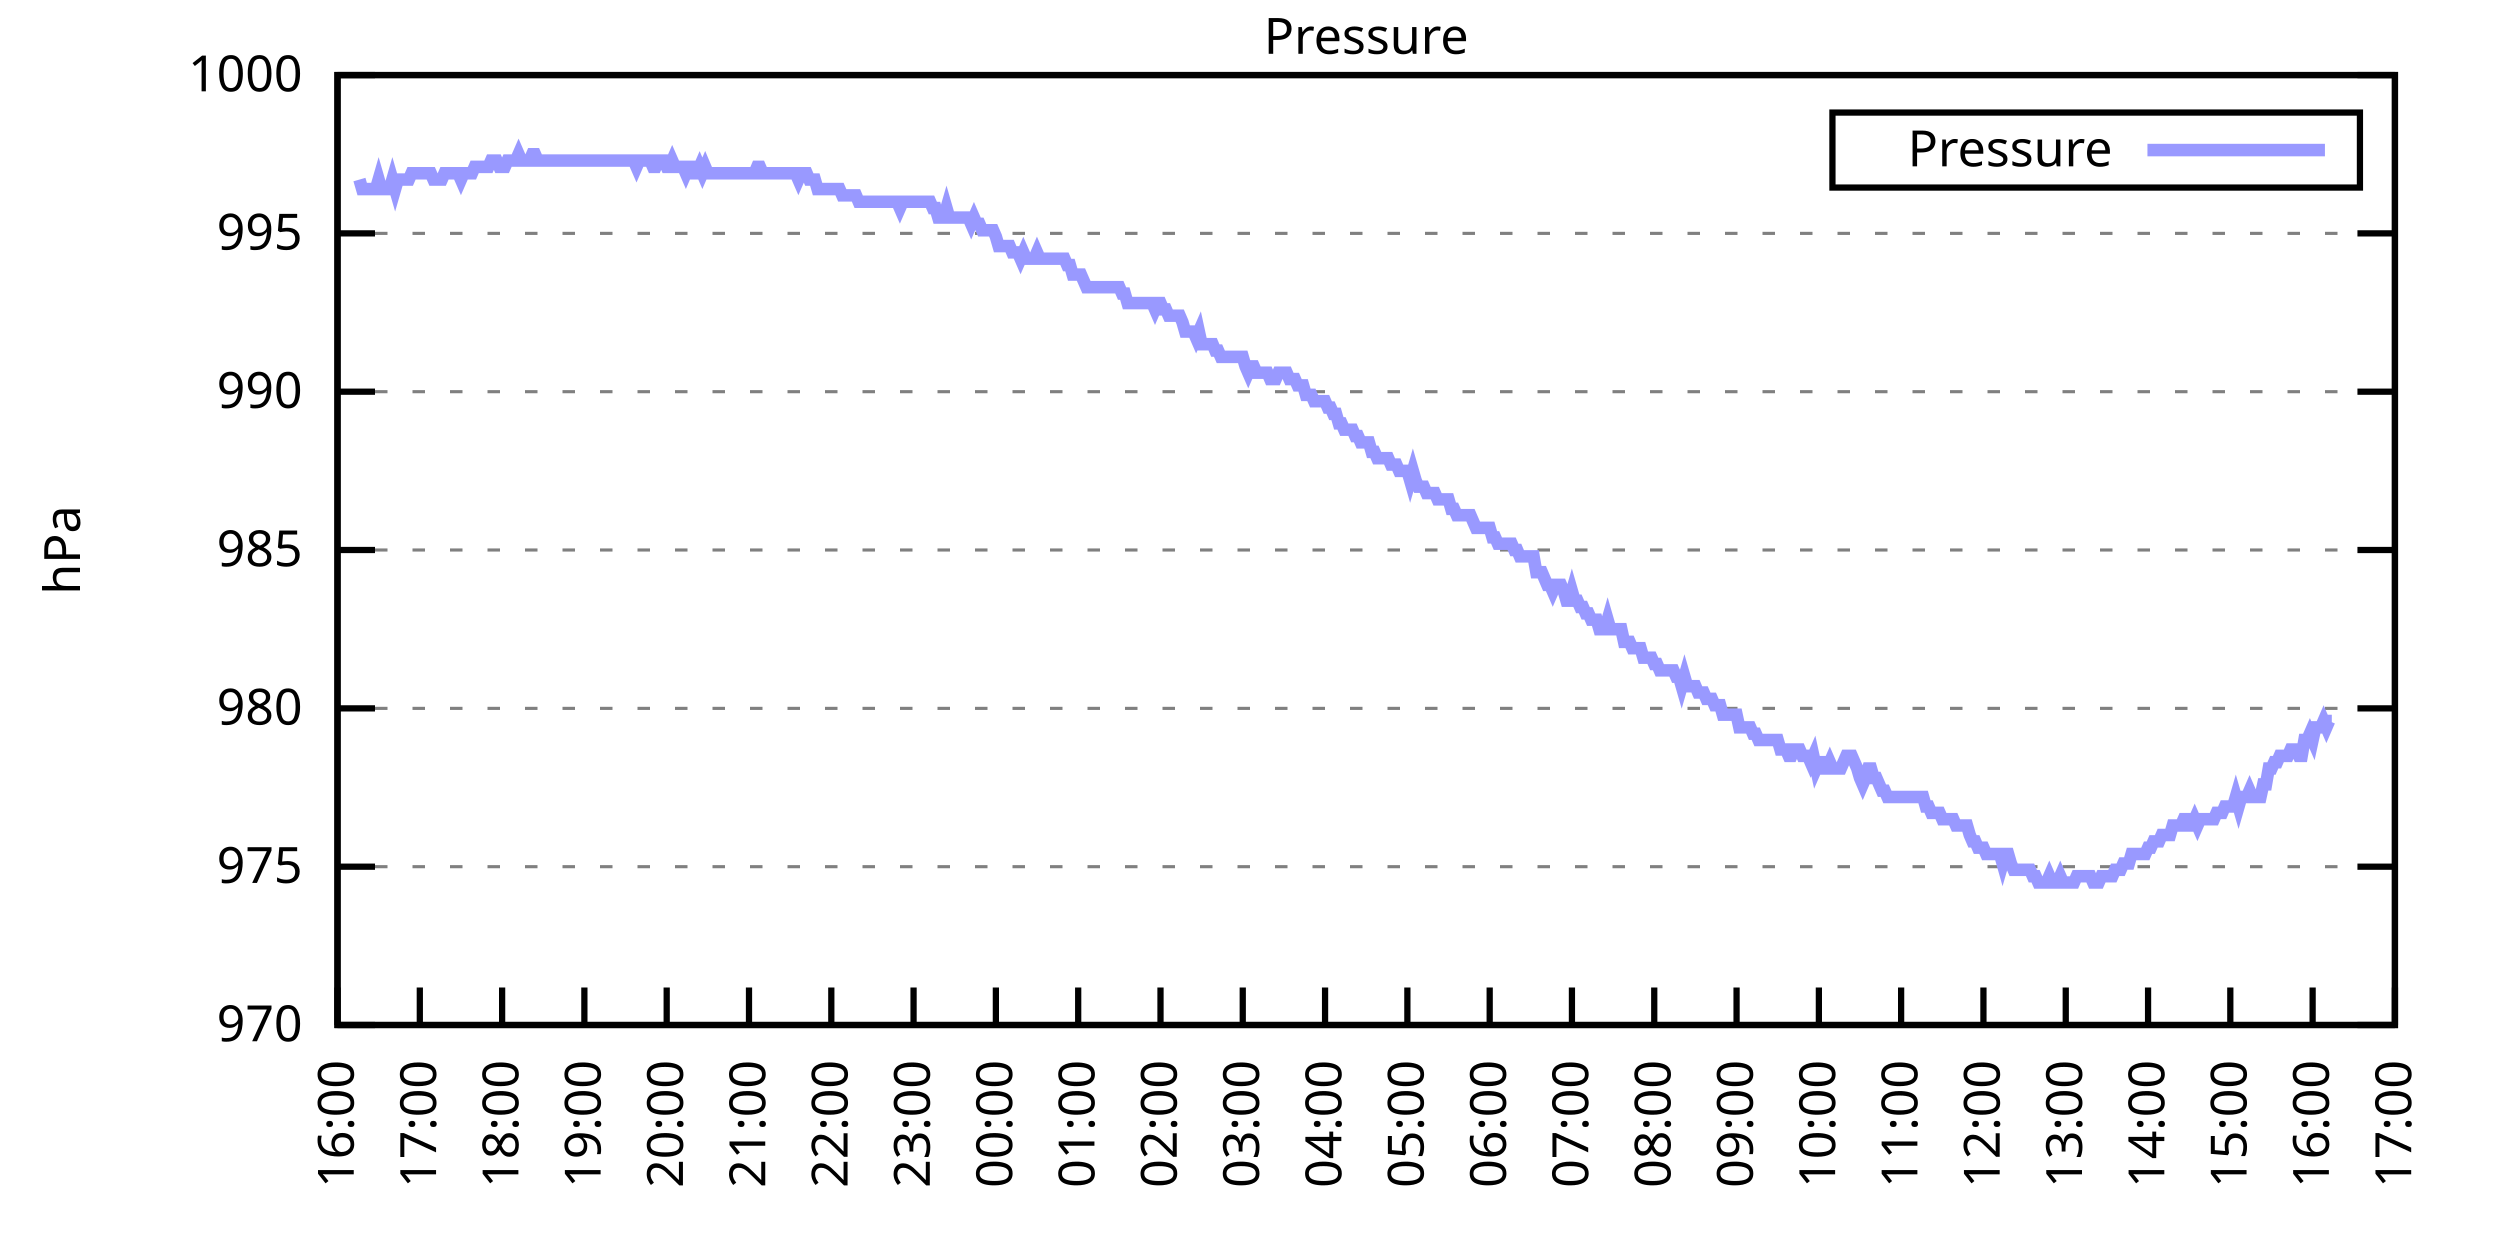
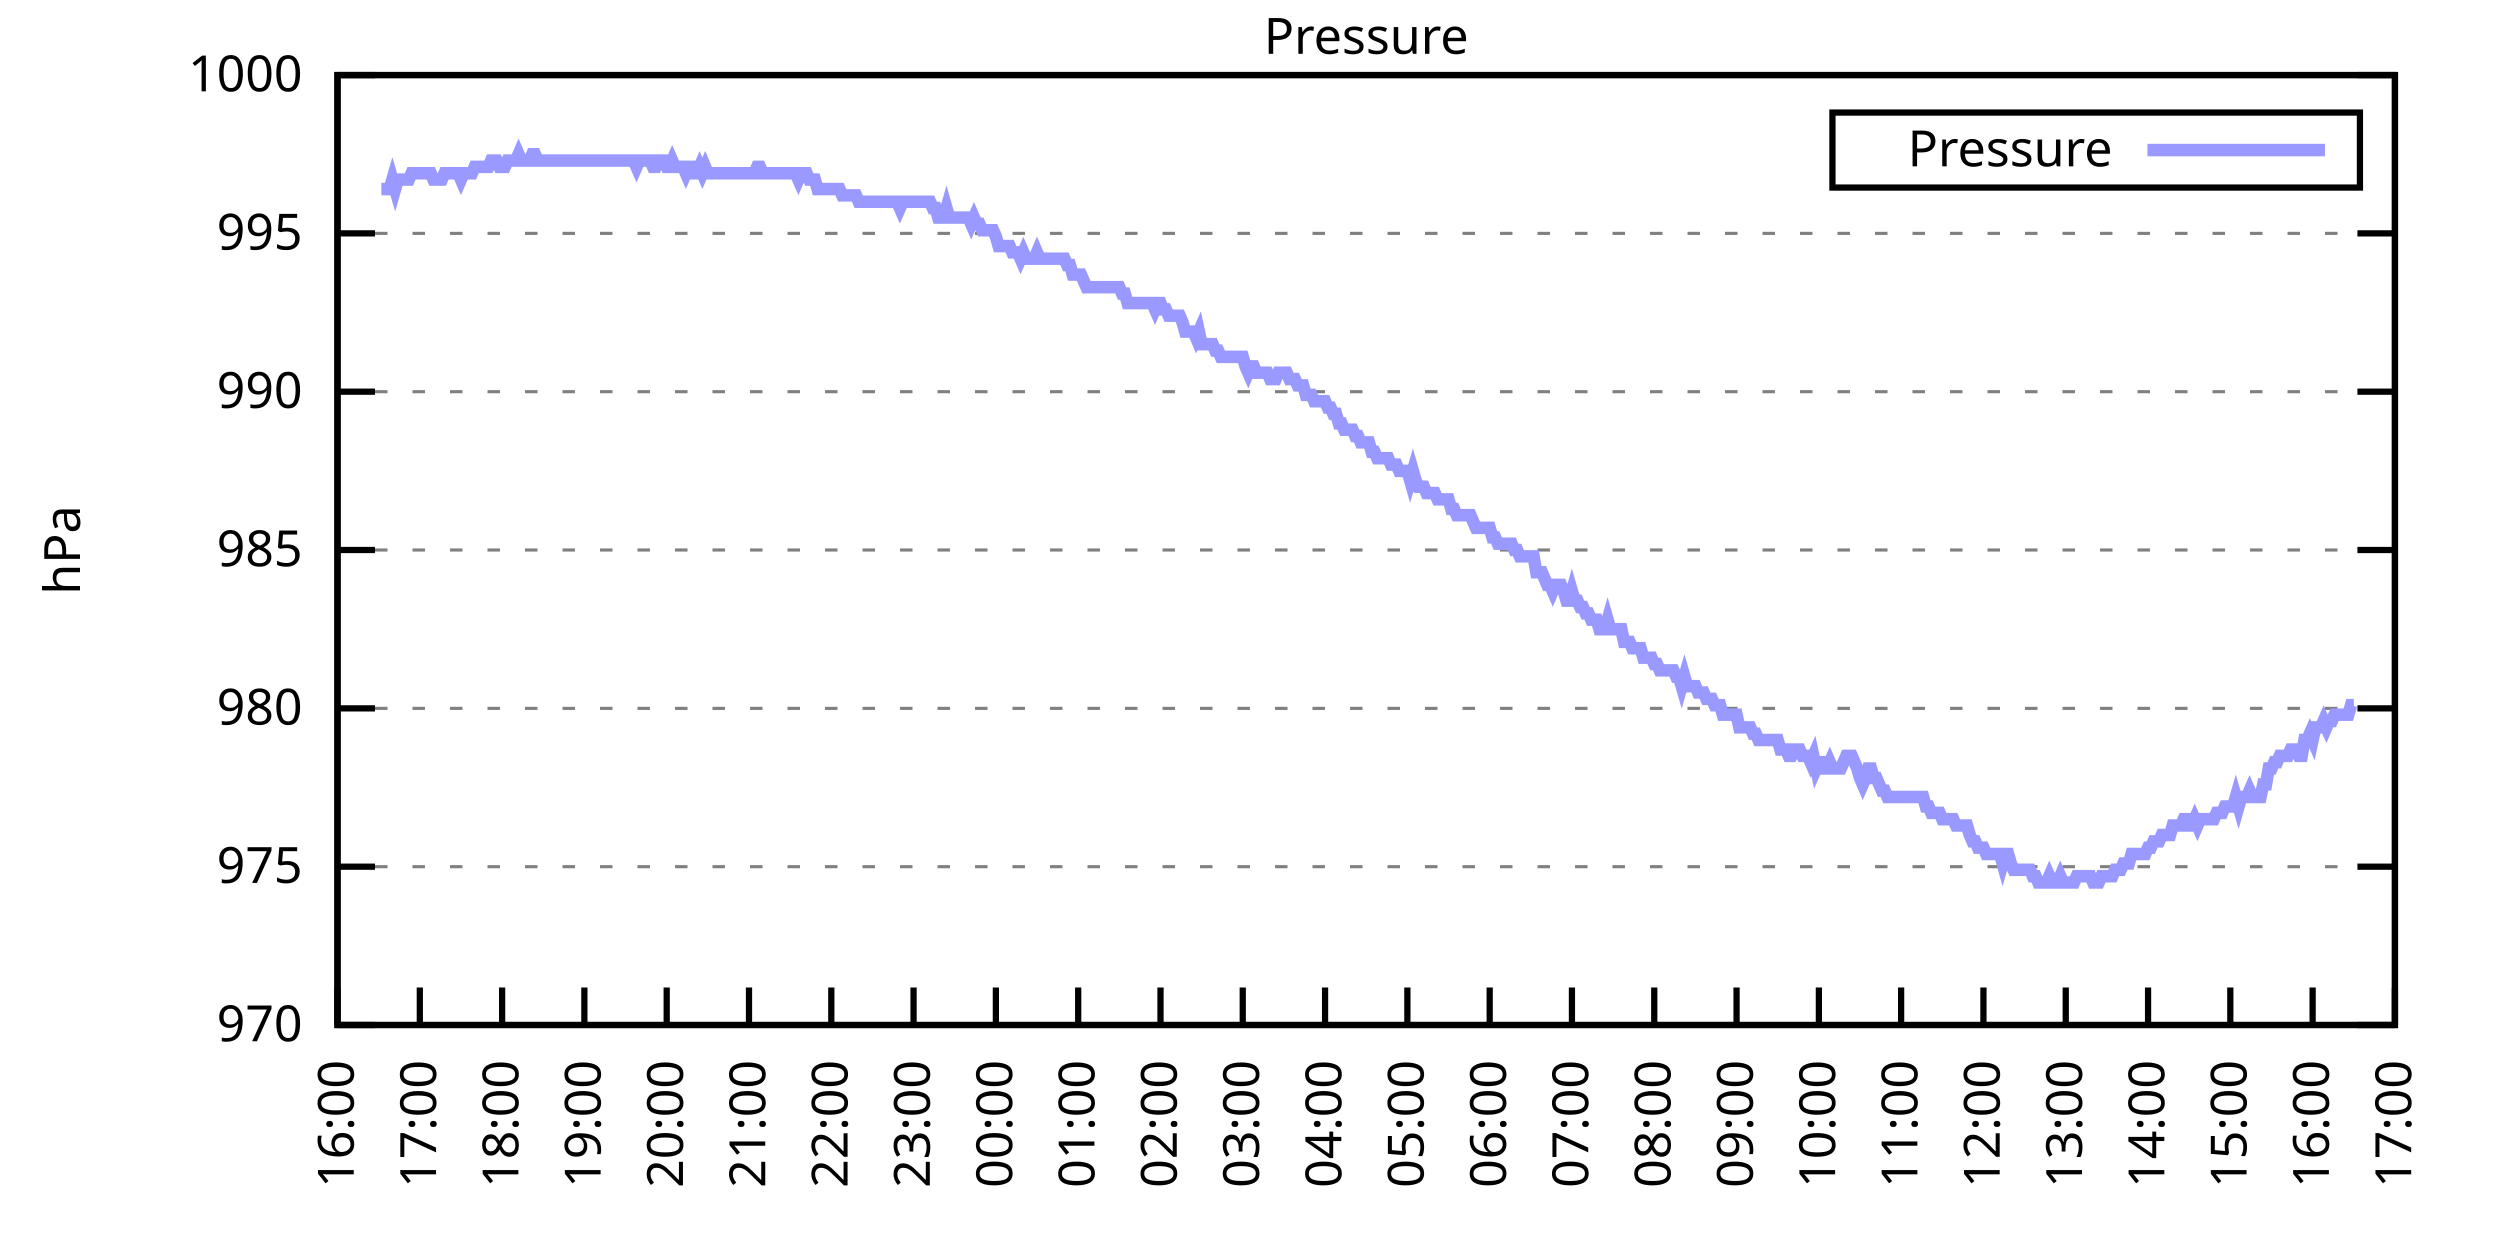
<svg xmlns="http://www.w3.org/2000/svg" xmlns:xlink="http://www.w3.org/1999/xlink" width="400" height="200" viewBox="0 0 400 200">
  <g id="gnuplot_canvas">
    <rect x="0" y="0" width="400" height="200" fill="none" />
    <defs>
      <circle id="gpDot" r="0.5" stroke-width="0.5" stroke="currentColor" />
      <path id="gpPt0" stroke-width="0.333" stroke="currentColor" d="M-1,0 h2 M0,-1 v2" />
      <path id="gpPt1" stroke-width="0.333" stroke="currentColor" d="M-1,-1 L1,1 M1,-1 L-1,1" />
      <path id="gpPt2" stroke-width="0.333" stroke="currentColor" d="M-1,0 L1,0 M0,-1 L0,1 M-1,-1 L1,1 M-1,1 L1,-1" />
      <rect id="gpPt3" stroke-width="0.333" stroke="currentColor" x="-1" y="-1" width="2" height="2" />
      <rect id="gpPt4" stroke-width="0.333" stroke="currentColor" fill="currentColor" x="-1" y="-1" width="2" height="2" />
      <circle id="gpPt5" stroke-width="0.333" stroke="currentColor" cx="0" cy="0" r="1" />
      <use xlink:href="#gpPt5" id="gpPt6" fill="currentColor" stroke="none" />
      <path id="gpPt7" stroke-width="0.333" stroke="currentColor" d="M0,-1.33 L-1.33,0.67 L1.33,0.67 z" />
      <use xlink:href="#gpPt7" id="gpPt8" fill="currentColor" stroke="none" />
      <use xlink:href="#gpPt7" id="gpPt9" stroke="currentColor" transform="rotate(180)" />
      <use xlink:href="#gpPt9" id="gpPt10" fill="currentColor" stroke="none" />
      <use xlink:href="#gpPt3" id="gpPt11" stroke="currentColor" transform="rotate(45)" />
      <use xlink:href="#gpPt11" id="gpPt12" fill="currentColor" stroke="none" />
      <path id="gpPt13" stroke-width="0.333" stroke="currentColor" d="M0,1.330 L1.265,0.411 L0.782,-1.067 L-0.782,-1.076 L-1.265,0.411 z" />
      <use xlink:href="#gpPt13" id="gpPt14" fill="currentColor" stroke="none" />
      <filter id="textbox" filterUnits="objectBoundingBox" x="0" y="0" height="1" width="1">
        <feFlood flood-color="white" flood-opacity="1" result="bgnd" />
        <feComposite in="SourceGraphic" in2="bgnd" operator="atop" />
      </filter>
      <filter id="greybox" filterUnits="objectBoundingBox" x="0" y="0" height="1" width="1">
        <feFlood flood-color="lightgrey" flood-opacity="1" result="grey" />
        <feComposite in="SourceGraphic" in2="grey" operator="atop" />
      </filter>
    </defs>
    <g fill="none" color="white" stroke="currentColor" stroke-width="1.00" stroke-linecap="butt" stroke-linejoin="miter">
</g>
    <g fill="none" color="black" stroke="currentColor" stroke-width="1.00" stroke-linecap="butt" stroke-linejoin="miter">
      <g stroke="none" shape-rendering="crispEdges">
        <polygon fill="rgb(255, 255, 255)" points="54.00,164.00 383.18,164.00 383.18,12.02 54.00,12.02 " />
      </g>
    </g>
    <g fill="none" color="black" stroke="currentColor" stroke-width="1.00" stroke-linecap="butt" stroke-linejoin="miter">
</g>
    <g fill="none" color="black" stroke="black" stroke-width="0.50" stroke-linecap="butt" stroke-linejoin="miter">
</g>
    <g fill="none" color="gray" stroke="currentColor" stroke-width="0.50" stroke-linecap="butt" stroke-linejoin="miter">
      <path stroke="gray" stroke-dasharray="2,4" class="gridline" d="M54.00,164.00 L383.19,164.00  " />
    </g>
    <g fill="none" color="gray" stroke="gray" stroke-width="1.00" stroke-linecap="butt" stroke-linejoin="miter">
</g>
    <g fill="none" color="black" stroke="currentColor" stroke-width="1.00" stroke-linecap="butt" stroke-linejoin="miter">
      <path stroke="black" d="M54.00,164.00 L60.00,164.00 M383.19,164.00 L377.19,164.00  " />
      <g transform="translate(48.40,166.60)" stroke="none" fill="black" font-family="Sans" font-size="8.00" text-anchor="end">
        <text>
          <tspan font-family="Sans"> 970</tspan>
        </text>
      </g>
    </g>
    <g fill="none" color="black" stroke="currentColor" stroke-width="1.00" stroke-linecap="butt" stroke-linejoin="miter">
</g>
    <g fill="none" color="black" stroke="black" stroke-width="0.50" stroke-linecap="butt" stroke-linejoin="miter">
</g>
    <g fill="none" color="gray" stroke="currentColor" stroke-width="0.50" stroke-linecap="butt" stroke-linejoin="miter">
      <path stroke="gray" stroke-dasharray="2,4" class="gridline" d="M54.00,138.67 L383.19,138.67  " />
    </g>
    <g fill="none" color="gray" stroke="gray" stroke-width="1.00" stroke-linecap="butt" stroke-linejoin="miter">
</g>
    <g fill="none" color="black" stroke="currentColor" stroke-width="1.00" stroke-linecap="butt" stroke-linejoin="miter">
      <path stroke="black" d="M54.00,138.67 L60.00,138.67 M383.19,138.67 L377.19,138.67  " />
      <g transform="translate(48.40,141.27)" stroke="none" fill="black" font-family="Sans" font-size="8.00" text-anchor="end">
        <text>
          <tspan font-family="Sans"> 975</tspan>
        </text>
      </g>
    </g>
    <g fill="none" color="black" stroke="currentColor" stroke-width="1.00" stroke-linecap="butt" stroke-linejoin="miter">
</g>
    <g fill="none" color="black" stroke="black" stroke-width="0.50" stroke-linecap="butt" stroke-linejoin="miter">
</g>
    <g fill="none" color="gray" stroke="currentColor" stroke-width="0.50" stroke-linecap="butt" stroke-linejoin="miter">
      <path stroke="gray" stroke-dasharray="2,4" class="gridline" d="M54.00,113.34 L383.19,113.34  " />
    </g>
    <g fill="none" color="gray" stroke="gray" stroke-width="1.00" stroke-linecap="butt" stroke-linejoin="miter">
</g>
    <g fill="none" color="black" stroke="currentColor" stroke-width="1.00" stroke-linecap="butt" stroke-linejoin="miter">
      <path stroke="black" d="M54.00,113.34 L60.00,113.34 M383.19,113.34 L377.19,113.34  " />
      <g transform="translate(48.40,115.94)" stroke="none" fill="black" font-family="Sans" font-size="8.00" text-anchor="end">
        <text>
          <tspan font-family="Sans"> 980</tspan>
        </text>
      </g>
    </g>
    <g fill="none" color="black" stroke="currentColor" stroke-width="1.00" stroke-linecap="butt" stroke-linejoin="miter">
</g>
    <g fill="none" color="black" stroke="black" stroke-width="0.50" stroke-linecap="butt" stroke-linejoin="miter">
</g>
    <g fill="none" color="gray" stroke="currentColor" stroke-width="0.50" stroke-linecap="butt" stroke-linejoin="miter">
      <path stroke="gray" stroke-dasharray="2,4" class="gridline" d="M54.00,88.00 L383.19,88.00  " />
    </g>
    <g fill="none" color="gray" stroke="gray" stroke-width="1.00" stroke-linecap="butt" stroke-linejoin="miter">
</g>
    <g fill="none" color="black" stroke="currentColor" stroke-width="1.00" stroke-linecap="butt" stroke-linejoin="miter">
      <path stroke="black" d="M54.00,88.00 L60.00,88.00 M383.19,88.00 L377.19,88.00  " />
      <g transform="translate(48.40,90.60)" stroke="none" fill="black" font-family="Sans" font-size="8.00" text-anchor="end">
        <text>
          <tspan font-family="Sans"> 985</tspan>
        </text>
      </g>
    </g>
    <g fill="none" color="black" stroke="currentColor" stroke-width="1.00" stroke-linecap="butt" stroke-linejoin="miter">
</g>
    <g fill="none" color="black" stroke="black" stroke-width="0.50" stroke-linecap="butt" stroke-linejoin="miter">
</g>
    <g fill="none" color="gray" stroke="currentColor" stroke-width="0.50" stroke-linecap="butt" stroke-linejoin="miter">
      <path stroke="gray" stroke-dasharray="2,4" class="gridline" d="M54.00,62.67 L383.19,62.67  " />
    </g>
    <g fill="none" color="gray" stroke="gray" stroke-width="1.00" stroke-linecap="butt" stroke-linejoin="miter">
</g>
    <g fill="none" color="black" stroke="currentColor" stroke-width="1.00" stroke-linecap="butt" stroke-linejoin="miter">
      <path stroke="black" d="M54.00,62.67 L60.00,62.67 M383.19,62.67 L377.19,62.67  " />
      <g transform="translate(48.40,65.27)" stroke="none" fill="black" font-family="Sans" font-size="8.00" text-anchor="end">
        <text>
          <tspan font-family="Sans"> 990</tspan>
        </text>
      </g>
    </g>
    <g fill="none" color="black" stroke="currentColor" stroke-width="1.00" stroke-linecap="butt" stroke-linejoin="miter">
</g>
    <g fill="none" color="black" stroke="black" stroke-width="0.50" stroke-linecap="butt" stroke-linejoin="miter">
</g>
    <g fill="none" color="gray" stroke="currentColor" stroke-width="0.50" stroke-linecap="butt" stroke-linejoin="miter">
      <path stroke="gray" stroke-dasharray="2,4" class="gridline" d="M54.00,37.34 L383.19,37.34  " />
    </g>
    <g fill="none" color="gray" stroke="gray" stroke-width="1.00" stroke-linecap="butt" stroke-linejoin="miter">
</g>
    <g fill="none" color="black" stroke="currentColor" stroke-width="1.00" stroke-linecap="butt" stroke-linejoin="miter">
      <path stroke="black" d="M54.00,37.34 L60.00,37.34 M383.19,37.34 L377.19,37.34  " />
      <g transform="translate(48.40,39.94)" stroke="none" fill="black" font-family="Sans" font-size="8.00" text-anchor="end">
        <text>
          <tspan font-family="Sans"> 995</tspan>
        </text>
      </g>
    </g>
    <g fill="none" color="black" stroke="currentColor" stroke-width="1.00" stroke-linecap="butt" stroke-linejoin="miter">
</g>
    <g fill="none" color="black" stroke="black" stroke-width="0.50" stroke-linecap="butt" stroke-linejoin="miter">
</g>
    <g fill="none" color="gray" stroke="currentColor" stroke-width="0.50" stroke-linecap="butt" stroke-linejoin="miter">
      <path stroke="gray" stroke-dasharray="2,4" class="gridline" d="M54.00,12.01 L383.19,12.01  " />
    </g>
    <g fill="none" color="gray" stroke="gray" stroke-width="1.00" stroke-linecap="butt" stroke-linejoin="miter">
</g>
    <g fill="none" color="black" stroke="currentColor" stroke-width="1.00" stroke-linecap="butt" stroke-linejoin="miter">
      <path stroke="black" d="M54.00,12.01 L60.00,12.01 M383.19,12.01 L377.19,12.01  " />
      <g transform="translate(48.40,14.61)" stroke="none" fill="black" font-family="Sans" font-size="8.00" text-anchor="end">
        <text>
          <tspan font-family="Sans"> 1000</tspan>
        </text>
      </g>
    </g>
    <g fill="none" color="black" stroke="currentColor" stroke-width="1.00" stroke-linecap="butt" stroke-linejoin="miter">
      <path stroke="black" d="M54.00,164.00 L54.00,158.00  " />
      <g transform="translate(56.60,169.60) rotate(270.00)" stroke="none" fill="black" font-family="Sans" font-size="8.00" text-anchor="end">
        <text>
          <tspan font-family="Sans">16:00</tspan>
        </text>
      </g>
    </g>
    <g fill="none" color="black" stroke="currentColor" stroke-width="1.00" stroke-linecap="butt" stroke-linejoin="miter">
      <path stroke="black" d="M67.17,164.00 L67.17,158.00  " />
      <g transform="translate(69.77,169.60) rotate(270.00)" stroke="none" fill="black" font-family="Sans" font-size="8.00" text-anchor="end">
        <text>
          <tspan font-family="Sans">17:00</tspan>
        </text>
      </g>
    </g>
    <g fill="none" color="black" stroke="currentColor" stroke-width="1.00" stroke-linecap="butt" stroke-linejoin="miter">
      <path stroke="black" d="M80.34,164.00 L80.34,158.00  " />
      <g transform="translate(82.94,169.60) rotate(270.00)" stroke="none" fill="black" font-family="Sans" font-size="8.00" text-anchor="end">
        <text>
          <tspan font-family="Sans">18:00</tspan>
        </text>
      </g>
    </g>
    <g fill="none" color="black" stroke="currentColor" stroke-width="1.00" stroke-linecap="butt" stroke-linejoin="miter">
      <path stroke="black" d="M93.50,164.00 L93.50,158.00  " />
      <g transform="translate(96.10,169.60) rotate(270.00)" stroke="none" fill="black" font-family="Sans" font-size="8.00" text-anchor="end">
        <text>
          <tspan font-family="Sans">19:00</tspan>
        </text>
      </g>
    </g>
    <g fill="none" color="black" stroke="currentColor" stroke-width="1.00" stroke-linecap="butt" stroke-linejoin="miter">
      <path stroke="black" d="M106.67,164.00 L106.67,158.00  " />
      <g transform="translate(109.27,169.60) rotate(270.00)" stroke="none" fill="black" font-family="Sans" font-size="8.00" text-anchor="end">
        <text>
          <tspan font-family="Sans">20:00</tspan>
        </text>
      </g>
    </g>
    <g fill="none" color="black" stroke="currentColor" stroke-width="1.00" stroke-linecap="butt" stroke-linejoin="miter">
      <path stroke="black" d="M119.84,164.00 L119.84,158.00  " />
      <g transform="translate(122.44,169.60) rotate(270.00)" stroke="none" fill="black" font-family="Sans" font-size="8.00" text-anchor="end">
        <text>
          <tspan font-family="Sans">21:00</tspan>
        </text>
      </g>
    </g>
    <g fill="none" color="black" stroke="currentColor" stroke-width="1.00" stroke-linecap="butt" stroke-linejoin="miter">
      <path stroke="black" d="M133.01,164.00 L133.01,158.00  " />
      <g transform="translate(135.61,169.60) rotate(270.00)" stroke="none" fill="black" font-family="Sans" font-size="8.00" text-anchor="end">
        <text>
          <tspan font-family="Sans">22:00</tspan>
        </text>
      </g>
    </g>
    <g fill="none" color="black" stroke="currentColor" stroke-width="1.00" stroke-linecap="butt" stroke-linejoin="miter">
      <path stroke="black" d="M146.17,164.00 L146.17,158.00  " />
      <g transform="translate(148.77,169.60) rotate(270.00)" stroke="none" fill="black" font-family="Sans" font-size="8.00" text-anchor="end">
        <text>
          <tspan font-family="Sans">23:00</tspan>
        </text>
      </g>
    </g>
    <g fill="none" color="black" stroke="currentColor" stroke-width="1.00" stroke-linecap="butt" stroke-linejoin="miter">
      <path stroke="black" d="M159.34,164.00 L159.34,158.00  " />
      <g transform="translate(161.94,169.60) rotate(270.00)" stroke="none" fill="black" font-family="Sans" font-size="8.00" text-anchor="end">
        <text>
          <tspan font-family="Sans">00:00</tspan>
        </text>
      </g>
    </g>
    <g fill="none" color="black" stroke="currentColor" stroke-width="1.00" stroke-linecap="butt" stroke-linejoin="miter">
      <path stroke="black" d="M172.51,164.00 L172.51,158.00  " />
      <g transform="translate(175.11,169.60) rotate(270.00)" stroke="none" fill="black" font-family="Sans" font-size="8.00" text-anchor="end">
        <text>
          <tspan font-family="Sans">01:00</tspan>
        </text>
      </g>
    </g>
    <g fill="none" color="black" stroke="currentColor" stroke-width="1.00" stroke-linecap="butt" stroke-linejoin="miter">
      <path stroke="black" d="M185.68,164.00 L185.68,158.00  " />
      <g transform="translate(188.28,169.60) rotate(270.00)" stroke="none" fill="black" font-family="Sans" font-size="8.00" text-anchor="end">
        <text>
          <tspan font-family="Sans">02:00</tspan>
        </text>
      </g>
    </g>
    <g fill="none" color="black" stroke="currentColor" stroke-width="1.00" stroke-linecap="butt" stroke-linejoin="miter">
      <path stroke="black" d="M198.84,164.00 L198.84,158.00  " />
      <g transform="translate(201.44,169.60) rotate(270.00)" stroke="none" fill="black" font-family="Sans" font-size="8.00" text-anchor="end">
        <text>
          <tspan font-family="Sans">03:00</tspan>
        </text>
      </g>
    </g>
    <g fill="none" color="black" stroke="currentColor" stroke-width="1.00" stroke-linecap="butt" stroke-linejoin="miter">
      <path stroke="black" d="M212.01,164.00 L212.01,158.00  " />
      <g transform="translate(214.61,169.60) rotate(270.00)" stroke="none" fill="black" font-family="Sans" font-size="8.00" text-anchor="end">
        <text>
          <tspan font-family="Sans">04:00</tspan>
        </text>
      </g>
    </g>
    <g fill="none" color="black" stroke="currentColor" stroke-width="1.00" stroke-linecap="butt" stroke-linejoin="miter">
      <path stroke="black" d="M225.18,164.00 L225.18,158.00  " />
      <g transform="translate(227.78,169.60) rotate(270.00)" stroke="none" fill="black" font-family="Sans" font-size="8.00" text-anchor="end">
        <text>
          <tspan font-family="Sans">05:00</tspan>
        </text>
      </g>
    </g>
    <g fill="none" color="black" stroke="currentColor" stroke-width="1.00" stroke-linecap="butt" stroke-linejoin="miter">
      <path stroke="black" d="M238.35,164.00 L238.35,158.00  " />
      <g transform="translate(240.95,169.60) rotate(270.00)" stroke="none" fill="black" font-family="Sans" font-size="8.00" text-anchor="end">
        <text>
          <tspan font-family="Sans">06:00</tspan>
        </text>
      </g>
    </g>
    <g fill="none" color="black" stroke="currentColor" stroke-width="1.00" stroke-linecap="butt" stroke-linejoin="miter">
      <path stroke="black" d="M251.51,164.00 L251.51,158.00  " />
      <g transform="translate(254.11,169.60) rotate(270.00)" stroke="none" fill="black" font-family="Sans" font-size="8.00" text-anchor="end">
        <text>
          <tspan font-family="Sans">07:00</tspan>
        </text>
      </g>
    </g>
    <g fill="none" color="black" stroke="currentColor" stroke-width="1.00" stroke-linecap="butt" stroke-linejoin="miter">
      <path stroke="black" d="M264.68,164.00 L264.68,158.00  " />
      <g transform="translate(267.28,169.60) rotate(270.00)" stroke="none" fill="black" font-family="Sans" font-size="8.00" text-anchor="end">
        <text>
          <tspan font-family="Sans">08:00</tspan>
        </text>
      </g>
    </g>
    <g fill="none" color="black" stroke="currentColor" stroke-width="1.00" stroke-linecap="butt" stroke-linejoin="miter">
      <path stroke="black" d="M277.85,164.00 L277.85,158.00  " />
      <g transform="translate(280.45,169.60) rotate(270.00)" stroke="none" fill="black" font-family="Sans" font-size="8.00" text-anchor="end">
        <text>
          <tspan font-family="Sans">09:00</tspan>
        </text>
      </g>
    </g>
    <g fill="none" color="black" stroke="currentColor" stroke-width="1.00" stroke-linecap="butt" stroke-linejoin="miter">
      <path stroke="black" d="M291.02,164.00 L291.02,158.00  " />
      <g transform="translate(293.62,169.60) rotate(270.00)" stroke="none" fill="black" font-family="Sans" font-size="8.00" text-anchor="end">
        <text>
          <tspan font-family="Sans">10:00</tspan>
        </text>
      </g>
    </g>
    <g fill="none" color="black" stroke="currentColor" stroke-width="1.00" stroke-linecap="butt" stroke-linejoin="miter">
      <path stroke="black" d="M304.18,164.00 L304.18,158.00  " />
      <g transform="translate(306.78,169.60) rotate(270.00)" stroke="none" fill="black" font-family="Sans" font-size="8.00" text-anchor="end">
        <text>
          <tspan font-family="Sans">11:00</tspan>
        </text>
      </g>
    </g>
    <g fill="none" color="black" stroke="currentColor" stroke-width="1.00" stroke-linecap="butt" stroke-linejoin="miter">
      <path stroke="black" d="M317.35,164.00 L317.35,158.00  " />
      <g transform="translate(319.95,169.60) rotate(270.00)" stroke="none" fill="black" font-family="Sans" font-size="8.00" text-anchor="end">
        <text>
          <tspan font-family="Sans">12:00</tspan>
        </text>
      </g>
    </g>
    <g fill="none" color="black" stroke="currentColor" stroke-width="1.00" stroke-linecap="butt" stroke-linejoin="miter">
      <path stroke="black" d="M330.52,164.00 L330.52,158.00  " />
      <g transform="translate(333.12,169.60) rotate(270.00)" stroke="none" fill="black" font-family="Sans" font-size="8.00" text-anchor="end">
        <text>
          <tspan font-family="Sans">13:00</tspan>
        </text>
      </g>
    </g>
    <g fill="none" color="black" stroke="currentColor" stroke-width="1.00" stroke-linecap="butt" stroke-linejoin="miter">
      <path stroke="black" d="M343.69,164.00 L343.69,158.00  " />
      <g transform="translate(346.29,169.60) rotate(270.00)" stroke="none" fill="black" font-family="Sans" font-size="8.00" text-anchor="end">
        <text>
          <tspan font-family="Sans">14:00</tspan>
        </text>
      </g>
    </g>
    <g fill="none" color="black" stroke="currentColor" stroke-width="1.00" stroke-linecap="butt" stroke-linejoin="miter">
      <path stroke="black" d="M356.85,164.00 L356.85,158.00  " />
      <g transform="translate(359.45,169.60) rotate(270.00)" stroke="none" fill="black" font-family="Sans" font-size="8.00" text-anchor="end">
        <text>
          <tspan font-family="Sans">15:00</tspan>
        </text>
      </g>
    </g>
    <g fill="none" color="black" stroke="currentColor" stroke-width="1.00" stroke-linecap="butt" stroke-linejoin="miter">
      <path stroke="black" d="M370.02,164.00 L370.02,158.00  " />
      <g transform="translate(372.62,169.60) rotate(270.00)" stroke="none" fill="black" font-family="Sans" font-size="8.00" text-anchor="end">
        <text>
          <tspan font-family="Sans">16:00</tspan>
        </text>
      </g>
    </g>
    <g fill="none" color="black" stroke="currentColor" stroke-width="1.00" stroke-linecap="butt" stroke-linejoin="miter">
      <path stroke="black" d="M383.19,164.00 L383.19,158.00  " />
      <g transform="translate(385.79,169.60) rotate(270.00)" stroke="none" fill="black" font-family="Sans" font-size="8.00" text-anchor="end">
        <text>
          <tspan font-family="Sans">17:00</tspan>
        </text>
      </g>
    </g>
    <g fill="none" color="black" stroke="currentColor" stroke-width="1.00" stroke-linecap="butt" stroke-linejoin="miter">
</g>
    <g fill="none" color="black" stroke="currentColor" stroke-width="1.00" stroke-linecap="butt" stroke-linejoin="miter">
      <path stroke="black" d="M54.00,12.01 L54.00,164.00 L383.19,164.00 L383.19,12.01 L54.00,12.01 Z  " />
    </g>
    <g fill="none" color="black" stroke="currentColor" stroke-width="1.00" stroke-linecap="butt" stroke-linejoin="miter">
</g>
    <g fill="none" color="black" stroke="currentColor" stroke-width="1.00" stroke-linecap="butt" stroke-linejoin="miter">
      <path stroke="black" d="M293.19,30.01 L293.19,18.01 L377.59,18.01 L377.59,30.01 L293.19,30.01 Z  " />
    </g>
    <g id="Pressure_plot_1">
      <g fill="none" color="white" stroke="black" stroke-width="2.00" stroke-linecap="butt" stroke-linejoin="miter">
</g>
      <g fill="none" color="black" stroke="currentColor" stroke-width="2.00" stroke-linecap="butt" stroke-linejoin="miter">
        <g transform="translate(337.99,26.61)" stroke="none" fill="black" font-family="Sans" font-size="8.00" text-anchor="end">
          <text>
            <tspan font-family="Sans">Pressure</tspan>
          </text>
        </g>
      </g>
      <g fill="none" color="black" stroke="currentColor" stroke-width="2.00" stroke-linecap="butt" stroke-linejoin="miter">
-         <path stroke="rgb(153, 153, 255)" d="M343.59,24.01 L371.99,24.01 M57.51,28.73 L57.95,30.25 L58.39,30.25 L58.83,30.25 L59.27,30.25 L59.71,30.25   L60.14,30.25 L60.58,28.73 L61.02,30.25 L61.46,30.25 L61.90,30.25 L62.34,30.25 L62.78,28.73 L63.22,30.25   L63.66,28.73 L64.10,28.73 L64.53,28.73 L64.97,28.73 L65.41,28.73 L65.85,27.72 L66.29,27.72 L66.73,27.72   L67.17,27.72 L67.61,27.72 L68.05,27.72 L68.48,27.72 L68.92,27.72 L69.36,28.73 L69.80,28.73 L70.24,28.73   L70.68,28.73 L71.12,27.72 L71.56,27.72 L72.00,27.72 L72.43,27.72 L72.87,27.72 L73.31,27.72 L73.75,28.73   L74.19,27.72 L74.63,27.72 L75.07,27.72 L75.51,27.72 L75.95,26.70 L76.38,26.70 L76.82,26.70 L77.26,26.70   L77.70,26.70 L78.14,26.70 L78.58,25.69 L79.02,25.69 L79.46,25.69 L79.90,26.70 L80.34,26.70 L80.77,26.70   L81.21,25.69 L81.65,25.69 L82.09,25.69 L82.53,25.69 L82.97,24.68 L83.41,25.69 L83.85,25.69 L84.29,25.69   L84.72,25.69 L85.16,24.68 L85.60,24.68 L86.04,25.69 L86.48,25.69 L86.92,25.69 L87.36,25.69 L87.80,25.69   L88.24,25.69 L88.67,25.69 L89.11,25.69 L89.55,25.69 L89.99,25.69 L90.43,25.69 L90.87,25.69 L91.31,25.69   L91.75,25.69 L92.19,25.69 L92.62,25.69 L93.06,25.69 L93.50,25.69 L93.94,25.69 L94.38,25.69 L94.82,25.69   L95.26,25.69 L95.70,25.69 L96.14,25.69 L96.58,25.69 L97.01,25.69 L97.45,25.69 L97.89,25.69 L98.33,25.69   L98.77,25.69 L99.21,25.69 L99.65,25.69 L100.09,25.69 L100.53,25.69 L100.96,25.69 L101.40,25.69 L101.84,26.70   L102.28,25.69 L102.72,25.69 L103.16,25.69 L103.60,25.69 L104.04,25.69 L104.48,26.70 L104.91,26.70 L105.35,25.69   L105.79,25.69 L106.23,25.69 L106.67,26.70 L107.11,26.70 L107.55,25.69 L107.99,26.70 L108.43,26.70 L108.87,26.70   L109.30,26.70 L109.74,27.72 L110.18,26.70 L110.62,26.70 L111.06,27.72 L111.50,27.72 L111.94,26.70 L112.38,27.72   L112.82,26.70 L113.25,27.72 L113.69,27.72 L114.13,27.72 L114.57,27.72 L115.01,27.72 L115.45,27.72 L115.89,27.72   L116.33,27.72 L116.77,27.72 L117.20,27.72 L117.64,27.72 L118.08,27.72 L118.52,27.72 L118.96,27.72 L119.40,27.72   L119.84,27.72 L120.28,27.72 L120.72,27.72 L121.15,26.70 L121.59,26.70 L122.03,27.72 L122.47,27.72 L122.91,27.72   L123.35,27.72 L123.79,27.72 L124.23,27.72 L124.67,27.72 L125.11,27.72 L125.54,27.72 L125.98,27.72 L126.42,27.72   L126.86,27.72 L127.30,27.72 L127.74,28.73 L128.18,27.72 L128.62,27.72 L129.06,27.72 L129.49,28.73 L129.93,28.73   L130.37,28.73 L130.81,30.25 L131.25,30.25 L131.69,30.25 L132.13,30.25 L132.57,30.25 L133.01,30.25 L133.44,30.25   L133.88,30.25 L134.32,30.25 L134.76,31.26 L135.20,31.26 L135.64,31.26 L136.08,31.26 L136.52,31.26 L136.96,31.26   L137.39,32.28 L137.83,32.28 L138.27,32.28 L138.71,32.28 L139.15,32.28 L139.59,32.28 L140.03,32.28 L140.47,32.28   L140.91,32.28 L141.35,32.28 L141.78,32.28 L142.22,32.28 L142.66,32.28 L143.10,32.28 L143.54,32.28 L143.98,33.29   L144.42,32.28 L144.86,32.28 L145.30,32.28 L145.73,32.28 L146.17,32.28 L146.61,32.28 L147.05,32.28 L147.49,32.28   L147.93,32.28 L148.37,32.28 L148.81,32.28 L149.25,33.29 L149.68,33.29 L150.12,34.81 L150.56,34.81 L151.00,34.81   L151.44,33.29 L151.88,34.81 L152.32,34.81 L152.76,34.81 L153.20,34.81 L153.63,34.81 L154.07,34.81 L154.51,34.81   L154.95,34.81 L155.39,35.82 L155.83,34.81 L156.27,35.82 L156.71,35.82 L157.15,36.84 L157.59,36.84 L158.02,36.84   L158.46,36.84 L158.90,36.84 L159.34,37.85 L159.78,39.37 L160.22,39.37 L160.66,39.37 L161.10,39.37 L161.54,39.37   L161.97,40.38 L162.41,40.38 L162.85,40.38 L163.29,41.39 L163.73,40.38 L164.17,41.39 L164.61,41.39 L165.05,41.39   L165.49,41.39 L165.92,40.38 L166.36,41.39 L166.80,41.39 L167.24,41.39 L167.68,41.39 L168.12,41.39 L168.56,41.39   L169.00,41.39 L169.44,41.39 L169.87,41.39 L170.31,41.39 L170.75,42.41 L171.19,42.41 L171.63,43.93 L172.07,43.93   L172.51,43.93 L172.95,43.93 L173.39,44.94 L173.83,45.95 L174.26,45.95 L174.70,45.95 L175.14,45.95 L175.58,45.95   L176.02,45.95 L176.46,45.95 L176.90,45.95 L177.34,45.95 L177.78,45.95 L178.21,45.95 L178.65,45.95 L179.09,45.95   L179.53,46.97 L179.97,46.97 L180.41,48.49 L180.85,48.49 L181.29,48.49 L181.73,48.49 L182.16,48.49 L182.60,48.49   L183.04,48.49 L183.48,48.49 L183.92,48.49 L184.36,48.49 L184.80,49.50 L185.24,48.49 L185.68,48.49 L186.11,49.50   L186.55,49.50 L186.99,50.51 L187.43,50.51 L187.87,50.51 L188.31,50.51 L188.75,50.51 L189.19,51.53 L189.63,53.05   L190.07,53.05 L190.50,53.05 L190.94,53.05 L191.38,54.06 L191.82,53.05 L192.26,55.07 L192.70,55.07 L193.14,55.07   L193.58,55.07 L194.02,55.07 L194.45,56.09 L194.89,56.09 L195.33,57.10 L195.77,57.10 L196.21,57.10 L196.65,57.10   L197.09,57.10 L197.53,57.10 L197.97,57.10 L198.40,57.10 L198.84,57.10 L199.28,58.62 L199.72,59.63 L200.16,58.62   L200.60,58.62 L201.04,59.63 L201.48,59.63 L201.92,59.63 L202.35,59.63 L202.79,59.63 L203.23,60.65 L203.67,60.65   L204.11,60.65 L204.55,59.63 L204.99,59.63 L205.43,59.63 L205.87,59.63 L206.31,60.65 L206.74,60.65 L207.18,60.65   L207.62,61.66 L208.06,61.66 L208.50,61.66 L208.94,63.18 L209.38,63.18 L209.82,63.18 L210.26,64.19 L210.69,64.19   L211.13,64.19 L211.57,64.19 L212.01,64.19 L212.45,65.21 L212.89,65.21 L213.33,66.22 L213.77,66.22 L214.21,67.74   L214.64,67.74 L215.08,68.75 L215.52,68.75 L215.96,68.75 L216.40,68.75 L216.84,69.77 L217.28,69.77 L217.72,70.78   L218.16,70.78 L218.60,70.78 L219.03,70.78 L219.47,72.30 L219.91,72.30 L220.35,73.31 L220.79,73.31 L221.23,73.31   L221.67,73.31 L222.11,73.31 L222.55,74.33 L222.98,74.33 L223.42,74.33 L223.86,75.34 L224.30,75.34 L224.74,75.34   L225.18,75.34 L225.62,76.86 L226.06,75.34 L226.50,76.86 L226.93,77.87 L227.37,77.87 L227.81,77.87 L228.25,78.89   L228.69,78.89 L229.13,78.89 L229.57,78.89 L230.01,79.90 L230.45,79.90 L230.88,79.90 L231.32,79.90 L231.76,79.90   L232.20,81.42 L232.64,81.42 L233.08,82.43 L233.52,82.43 L233.96,82.43 L234.40,82.43 L234.84,82.43 L235.27,82.43   L235.71,83.45 L236.15,84.46 L236.59,84.46 L237.03,84.46 L237.47,84.46 L237.91,84.46 L238.35,84.46 L238.79,85.98   L239.22,85.98 L239.66,86.99 L240.10,86.99 L240.54,86.99 L240.98,86.99 L241.42,86.99 L241.86,86.99 L242.30,88.00   L242.74,88.00 L243.17,89.02 L243.61,89.02 L244.05,89.02 L244.49,89.02 L244.93,89.02 L245.37,89.02 L245.81,91.55   L246.25,91.55 L246.69,91.55 L247.12,92.56 L247.56,93.58 L248.00,93.58 L248.44,94.59 L248.88,93.58 L249.32,93.58   L249.76,93.58 L250.20,94.59 L250.64,96.11 L251.08,96.11 L251.51,94.59 L251.95,96.11 L252.39,96.11 L252.83,97.12   L253.27,97.12 L253.71,98.14 L254.15,98.14 L254.59,99.15 L255.03,99.15 L255.46,99.15 L255.90,100.67 L256.34,100.67   L256.78,100.67 L257.22,99.15 L257.66,100.67 L258.10,100.67 L258.54,100.67 L258.98,100.67 L259.41,100.67 L259.85,102.70   L260.29,102.70 L260.73,102.70 L261.17,103.71 L261.61,103.71 L262.05,103.71 L262.49,103.71 L262.93,105.23 L263.36,105.23   L263.80,105.23 L264.24,105.23 L264.68,106.24 L265.12,106.24 L265.56,107.26 L266.00,107.26 L266.44,107.26 L266.88,107.26   L267.32,107.26 L267.75,107.26 L268.19,108.27 L268.63,108.27 L269.07,109.79 L269.51,108.27 L269.95,109.79 L270.39,109.79   L270.83,109.79 L271.27,109.79 L271.70,110.80 L272.14,110.80 L272.58,110.80 L273.02,111.82 L273.46,111.82 L273.90,111.82   L274.34,112.83 L274.78,112.83 L275.22,112.83 L275.65,114.35 L276.09,114.35 L276.53,114.35 L276.97,114.35 L277.41,114.35   L277.85,114.35 L278.29,116.38 L278.73,116.38 L279.17,116.38 L279.60,116.38 L280.04,116.38 L280.48,117.39 L280.92,117.39   L281.36,118.40 L281.80,118.40 L282.24,118.40 L282.68,118.40 L283.12,118.40 L283.56,118.40 L283.99,118.40 L284.43,118.40   L284.87,119.92 L285.31,119.92 L285.75,119.92 L286.19,120.94 L286.63,120.94 L287.07,119.92 L287.51,119.92 L287.94,119.92   L288.38,120.94 L288.82,120.94 L289.26,120.94 L289.70,121.95 L290.14,120.94 L290.58,122.96 L291.02,121.95 L291.46,121.95   L291.89,122.96 L292.33,122.96 L292.77,121.95 L293.21,122.96 L293.65,122.96 L294.09,122.96 L294.53,122.96 L294.97,121.95   L295.41,120.94 L295.84,120.94 L296.28,120.94 L296.72,121.95 L297.16,122.96 L297.60,124.48 L298.04,125.50 L298.48,124.48   L298.92,122.96 L299.36,122.96 L299.80,124.48 L300.23,124.48 L300.67,125.50 L301.11,126.51 L301.55,126.51 L301.99,127.52   L302.43,127.52 L302.87,127.52 L303.31,127.52 L303.75,127.52 L304.18,127.52 L304.62,127.52 L305.06,127.52 L305.50,127.52   L305.94,127.52 L306.38,127.52 L306.82,127.52 L307.26,127.52 L307.70,127.52 L308.13,129.04 L308.57,129.04 L309.01,130.06   L309.45,130.06 L309.89,130.06 L310.33,130.06 L310.77,131.07 L311.21,131.07 L311.65,131.07 L312.08,131.07 L312.52,131.07   L312.96,132.08 L313.40,132.08 L313.84,132.08 L314.28,132.08 L314.72,132.08 L315.16,133.60 L315.60,134.62 L316.04,134.62   L316.47,135.63 L316.91,135.63 L317.35,135.63 L317.79,136.64 L318.23,136.64 L318.67,136.64 L319.11,136.64 L319.55,136.64   L319.99,136.64 L320.42,138.16 L320.86,136.64 L321.30,136.64 L321.74,138.16 L322.18,139.17 L322.62,139.17 L323.06,139.17   L323.50,139.17 L323.94,139.17 L324.37,139.17 L324.81,139.17 L325.25,140.19 L325.69,140.19 L326.13,141.20 L326.57,141.20   L327.01,141.20 L327.45,141.20 L327.89,140.19 L328.33,141.20 L328.76,141.20 L329.20,141.20 L329.64,140.19 L330.08,141.20   L330.52,141.20 L330.96,141.20 L331.40,141.20 L331.84,141.20 L332.28,140.19 L332.71,140.19 L333.15,140.19 L333.59,140.19   L334.03,140.19 L334.47,140.19 L334.91,141.20 L335.35,141.20 L335.79,141.20 L336.23,140.19 L336.66,140.19 L337.10,140.19   L337.54,140.19 L337.98,140.19 L338.42,139.17 L338.86,139.17 L339.30,139.17 L339.74,138.16 L340.18,138.16 L340.61,138.16   L341.05,136.64 L341.49,136.64 L341.93,136.64 L342.37,136.64 L342.81,136.64 L343.25,136.64 L343.69,135.63 L344.13,135.63   L344.57,134.62 L345.00,134.62 L345.44,134.62 L345.88,133.60 L346.32,133.60 L346.76,133.60 L347.20,133.60 L347.64,132.08   L348.08,132.08 L348.52,132.08 L348.95,132.08 L349.39,131.07 L349.83,131.07 L350.27,132.08 L350.71,132.08 L351.15,131.07   L351.59,132.08 L352.03,131.07 L352.47,131.07 L352.90,131.07 L353.34,131.07 L353.78,131.07 L354.22,131.07 L354.66,130.06   L355.10,130.06 L355.54,130.06 L355.98,129.04 L356.42,129.04 L356.85,129.04 L357.29,129.04 L357.73,127.52 L358.17,129.04   L358.61,127.52 L359.05,127.52 L359.49,127.52 L359.93,126.51 L360.37,127.52 L360.81,127.52 L361.24,127.52 L361.68,127.52   L362.12,125.50 L362.56,125.50 L363.00,122.96 L363.44,122.96 L363.88,121.95 L364.32,121.95 L364.76,120.94 L365.19,120.94   L365.63,120.94 L366.07,120.94 L366.51,119.92 L366.95,119.92 L367.39,119.92 L367.83,120.94 L368.27,120.94 L368.71,118.40   L369.14,118.40 L369.58,117.39 L370.02,118.40 L370.46,116.38 L370.90,116.38 L371.34,116.38 L371.78,115.36 L372.22,116.38   L372.66,115.36 L373.09,115.36  " />
+         <path stroke="rgb(153, 153, 255)" d="M343.59,24.01 L371.99,24.01 M61.02,30.25 L61.46,30.25 L61.90,30.25 L62.34,30.25 L62.78,28.73 L63.22,30.25   L63.66,28.73 L64.10,28.73 L64.53,28.73 L64.97,28.73 L65.41,28.73 L65.85,27.72 L66.29,27.72 L66.73,27.72   L67.17,27.72 L67.61,27.72 L68.05,27.72 L68.48,27.72 L68.92,27.72 L69.36,28.73 L69.80,28.73 L70.24,28.73   L70.68,28.73 L71.12,27.72 L71.56,27.72 L72.00,27.72 L72.43,27.72 L72.87,27.72 L73.31,27.72 L73.75,28.73   L74.19,27.72 L74.63,27.72 L75.07,27.72 L75.51,27.72 L75.95,26.70 L76.38,26.70 L76.82,26.70 L77.26,26.70   L77.70,26.70 L78.14,26.70 L78.58,25.69 L79.02,25.69 L79.46,25.69 L79.90,26.70 L80.34,26.70 L80.77,26.70   L81.21,25.69 L81.65,25.69 L82.09,25.69 L82.53,25.69 L82.97,24.68 L83.41,25.69 L83.85,25.69 L84.29,25.69   L84.72,25.69 L85.16,24.68 L85.60,24.68 L86.04,25.69 L86.48,25.69 L86.92,25.69 L87.36,25.69 L87.80,25.69   L88.24,25.69 L88.67,25.69 L89.11,25.69 L89.55,25.69 L89.99,25.69 L90.43,25.69 L90.87,25.69 L91.31,25.69   L91.75,25.69 L92.19,25.69 L92.62,25.69 L93.06,25.69 L93.50,25.69 L93.94,25.69 L94.38,25.69 L94.82,25.69   L95.26,25.69 L95.70,25.69 L96.14,25.69 L96.58,25.69 L97.01,25.69 L97.45,25.69 L97.89,25.69 L98.33,25.69   L98.77,25.69 L99.21,25.69 L99.65,25.69 L100.09,25.69 L100.53,25.69 L100.96,25.69 L101.40,25.69 L101.84,26.70   L102.28,25.69 L102.72,25.69 L103.16,25.69 L103.60,25.69 L104.04,25.69 L104.48,26.70 L104.91,26.70 L105.35,25.69   L105.79,25.69 L106.23,25.69 L106.67,26.70 L107.11,26.70 L107.55,25.69 L107.99,26.70 L108.43,26.70 L108.87,26.70   L109.30,26.70 L109.74,27.72 L110.18,26.70 L110.62,26.70 L111.06,27.72 L111.50,27.72 L111.94,26.70 L112.38,27.72   L112.82,26.70 L113.25,27.72 L113.69,27.72 L114.13,27.72 L114.57,27.72 L115.01,27.72 L115.45,27.72 L115.89,27.72   L116.33,27.72 L116.77,27.72 L117.20,27.72 L117.64,27.72 L118.08,27.72 L118.52,27.72 L118.96,27.72 L119.40,27.72   L119.84,27.72 L120.28,27.72 L120.72,27.72 L121.15,26.70 L121.59,26.70 L122.03,27.72 L122.47,27.72 L122.91,27.72   L123.35,27.72 L123.79,27.72 L124.23,27.72 L124.67,27.72 L125.11,27.72 L125.54,27.72 L125.98,27.72 L126.42,27.72   L126.86,27.72 L127.30,27.72 L127.74,28.73 L128.18,27.72 L128.62,27.72 L129.06,27.72 L129.49,28.73 L129.93,28.73   L130.37,28.73 L130.81,30.25 L131.25,30.25 L131.69,30.25 L132.13,30.25 L132.57,30.25 L133.01,30.25 L133.44,30.25   L133.88,30.25 L134.32,30.25 L134.76,31.26 L135.20,31.26 L135.64,31.26 L136.08,31.26 L136.52,31.26 L136.96,31.26   L137.39,32.28 L137.83,32.28 L138.27,32.28 L138.71,32.28 L139.15,32.28 L139.59,32.28 L140.03,32.28 L140.47,32.28   L140.91,32.28 L141.35,32.28 L141.78,32.28 L142.22,32.28 L142.66,32.28 L143.10,32.28 L143.54,32.28 L143.98,33.29   L144.42,32.28 L144.86,32.28 L145.30,32.28 L145.73,32.28 L146.17,32.28 L146.61,32.28 L147.05,32.28 L147.49,32.28   L147.93,32.28 L148.37,32.28 L148.81,32.28 L149.25,33.29 L149.68,33.29 L150.12,34.81 L150.56,34.81 L151.00,34.81   L151.44,33.29 L151.88,34.81 L152.32,34.81 L152.76,34.81 L153.20,34.81 L153.63,34.81 L154.07,34.81 L154.51,34.81   L154.95,34.81 L155.39,35.82 L155.83,34.81 L156.27,35.82 L156.71,35.82 L157.15,36.84 L157.59,36.84 L158.02,36.84   L158.46,36.84 L158.90,36.84 L159.34,37.85 L159.78,39.37 L160.22,39.37 L160.66,39.37 L161.10,39.37 L161.54,39.37   L161.97,40.38 L162.41,40.38 L162.85,40.38 L163.29,41.39 L163.73,40.38 L164.17,41.39 L164.61,41.39 L165.05,41.39   L165.49,41.39 L165.92,40.38 L166.36,41.39 L166.80,41.39 L167.24,41.39 L167.68,41.39 L168.12,41.39 L168.56,41.39   L169.00,41.39 L169.44,41.39 L169.87,41.39 L170.31,41.39 L170.75,42.41 L171.19,42.41 L171.63,43.93 L172.07,43.93   L172.51,43.93 L172.95,43.93 L173.39,44.94 L173.83,45.95 L174.26,45.95 L174.70,45.95 L175.14,45.95 L175.58,45.95   L176.02,45.95 L176.46,45.95 L176.90,45.95 L177.34,45.95 L177.78,45.95 L178.21,45.95 L178.65,45.95 L179.09,45.95   L179.53,46.97 L179.97,46.97 L180.41,48.49 L180.85,48.49 L181.29,48.49 L181.73,48.49 L182.16,48.49 L182.60,48.49   L183.04,48.49 L183.48,48.49 L183.92,48.49 L184.36,48.49 L184.80,49.50 L185.24,48.49 L185.68,48.49 L186.11,49.50   L186.55,49.50 L186.99,50.51 L187.43,50.51 L187.87,50.51 L188.31,50.51 L188.75,50.51 L189.19,51.53 L189.63,53.05   L190.07,53.05 L190.50,53.05 L190.94,53.05 L191.38,54.06 L191.82,53.05 L192.26,55.07 L192.70,55.07 L193.14,55.07   L193.58,55.07 L194.02,55.07 L194.45,56.09 L194.89,56.09 L195.33,57.10 L195.77,57.10 L196.21,57.10 L196.65,57.10   L197.09,57.10 L197.53,57.10 L197.97,57.10 L198.40,57.10 L198.84,57.10 L199.28,58.62 L199.72,59.63 L200.16,58.62   L200.60,58.62 L201.04,59.63 L201.48,59.63 L201.92,59.63 L202.35,59.63 L202.79,59.63 L203.23,60.65 L203.67,60.65   L204.11,60.65 L204.55,59.63 L204.99,59.63 L205.43,59.63 L205.87,59.63 L206.31,60.65 L206.74,60.65 L207.18,60.65   L207.62,61.66 L208.06,61.66 L208.50,61.66 L208.94,63.18 L209.38,63.18 L209.82,63.18 L210.26,64.19 L210.69,64.19   L211.13,64.19 L211.57,64.19 L212.01,64.19 L212.45,65.21 L212.89,65.21 L213.33,66.22 L213.77,66.22 L214.21,67.74   L214.64,67.74 L215.08,68.75 L215.52,68.75 L215.96,68.75 L216.40,68.75 L216.84,69.77 L217.28,69.77 L217.72,70.78   L218.16,70.78 L218.60,70.78 L219.03,70.78 L219.47,72.30 L219.91,72.30 L220.35,73.31 L220.79,73.31 L221.23,73.31   L221.67,73.31 L222.11,73.31 L222.55,74.33 L222.98,74.33 L223.42,74.33 L223.86,75.34 L224.30,75.34 L224.74,75.34   L225.18,75.34 L225.62,76.86 L226.06,75.34 L226.50,76.86 L226.93,77.87 L227.37,77.87 L227.81,77.87 L228.25,78.89   L228.69,78.89 L229.13,78.89 L229.57,78.89 L230.01,79.90 L230.45,79.90 L230.88,79.90 L231.32,79.90 L231.76,79.90   L232.20,81.42 L232.64,81.42 L233.08,82.43 L233.52,82.43 L233.96,82.43 L234.40,82.43 L234.84,82.43 L235.27,82.43   L235.71,83.45 L236.15,84.46 L236.59,84.46 L237.03,84.46 L237.47,84.46 L237.91,84.46 L238.35,84.46 L238.79,85.98   L239.22,85.98 L239.66,86.99 L240.10,86.99 L240.54,86.99 L240.98,86.99 L241.42,86.99 L241.86,86.99 L242.30,88.00   L242.74,88.00 L243.17,89.02 L243.61,89.02 L244.05,89.02 L244.49,89.02 L244.93,89.02 L245.37,89.02 L245.81,91.55   L246.25,91.55 L246.69,91.55 L247.12,92.56 L247.56,93.58 L248.00,93.58 L248.44,94.59 L248.88,93.58 L249.32,93.58   L249.76,93.58 L250.20,94.59 L250.64,96.11 L251.08,96.11 L251.51,94.59 L251.95,96.11 L252.39,96.11 L252.83,97.12   L253.27,97.12 L253.71,98.14 L254.15,98.14 L254.59,99.15 L255.03,99.15 L255.46,99.15 L255.90,100.67 L256.34,100.67   L256.78,100.67 L257.22,99.15 L257.66,100.67 L258.10,100.67 L258.54,100.67 L258.98,100.67 L259.41,100.67 L259.85,102.70   L260.29,102.70 L260.73,102.70 L261.17,103.71 L261.61,103.71 L262.05,103.71 L262.49,103.71 L262.93,105.23 L263.36,105.23   L263.80,105.23 L264.24,105.23 L264.68,106.24 L265.12,106.24 L265.56,107.26 L266.00,107.26 L266.44,107.26 L266.88,107.26   L267.32,107.26 L267.75,107.26 L268.19,108.27 L268.63,108.27 L269.07,109.79 L269.51,108.27 L269.95,109.79 L270.39,109.79   L270.83,109.79 L271.27,109.79 L271.70,110.80 L272.14,110.80 L272.58,110.80 L273.02,111.82 L273.46,111.82 L273.90,111.82   L274.34,112.83 L274.78,112.83 L275.22,112.83 L275.65,114.35 L276.09,114.35 L276.53,114.35 L276.97,114.35 L277.41,114.35   L277.85,114.35 L278.29,116.38 L278.73,116.38 L279.17,116.38 L279.60,116.38 L280.04,116.38 L280.48,117.39 L280.92,117.39   L281.36,118.40 L281.80,118.40 L282.24,118.40 L282.68,118.40 L283.12,118.40 L283.56,118.40 L283.99,118.40 L284.43,118.40   L284.87,119.92 L285.31,119.92 L285.75,119.92 L286.19,120.94 L286.63,120.94 L287.07,119.92 L287.51,119.92 L287.94,119.92   L288.38,120.94 L288.82,120.94 L289.26,120.94 L289.70,121.95 L290.14,120.94 L290.58,122.96 L291.02,121.95 L291.46,121.95   L291.89,122.96 L292.33,122.96 L292.77,121.95 L293.21,122.96 L293.65,122.96 L294.09,122.96 L294.53,122.96 L294.97,121.95   L295.41,120.94 L295.84,120.94 L296.28,120.94 L296.72,121.95 L297.16,122.96 L297.60,124.48 L298.04,125.50 L298.48,124.48   L298.92,122.96 L299.36,122.96 L299.80,124.48 L300.23,124.48 L300.67,125.50 L301.11,126.51 L301.55,126.51 L301.99,127.52   L302.43,127.52 L302.87,127.52 L303.31,127.52 L303.75,127.52 L304.18,127.52 L304.62,127.52 L305.06,127.52 L305.50,127.52   L305.94,127.52 L306.38,127.52 L306.82,127.52 L307.26,127.52 L307.70,127.52 L308.13,129.04 L308.57,129.04 L309.01,130.06   L309.45,130.06 L309.89,130.06 L310.33,130.06 L310.77,131.07 L311.21,131.07 L311.65,131.07 L312.08,131.07 L312.52,131.07   L312.96,132.08 L313.40,132.08 L313.84,132.08 L314.28,132.08 L314.72,132.08 L315.16,133.60 L315.60,134.62 L316.04,134.62   L316.47,135.63 L316.91,135.63 L317.35,135.63 L317.79,136.64 L318.23,136.64 L318.67,136.64 L319.11,136.64 L319.55,136.64   L319.99,136.64 L320.42,138.16 L320.86,136.64 L321.30,136.64 L321.74,138.16 L322.18,139.17 L322.62,139.17 L323.06,139.17   L323.50,139.17 L323.94,139.17 L324.37,139.17 L324.81,139.17 L325.25,140.19 L325.69,140.19 L326.13,141.20 L326.57,141.20   L327.01,141.20 L327.45,141.20 L327.89,140.19 L328.33,141.20 L328.76,141.20 L329.20,141.20 L329.64,140.19 L330.08,141.20   L330.52,141.20 L330.96,141.20 L331.40,141.20 L331.84,141.20 L332.28,140.19 L332.71,140.19 L333.15,140.19 L333.59,140.19   L334.03,140.19 L334.47,140.19 L334.91,141.20 L335.35,141.20 L335.79,141.20 L336.23,140.19 L336.66,140.19 L337.10,140.19   L337.54,140.19 L337.98,140.19 L338.42,139.17 L338.86,139.17 L339.30,139.17 L339.74,138.16 L340.18,138.16 L340.61,138.16   L341.05,136.64 L341.49,136.64 L341.93,136.64 L342.37,136.64 L342.81,136.64 L343.25,136.64 L343.69,135.63 L344.13,135.63   L344.57,134.62 L345.00,134.62 L345.44,134.62 L345.88,133.60 L346.32,133.60 L346.76,133.60 L347.20,133.60 L347.64,132.08   L348.08,132.08 L348.52,132.08 L348.95,132.08 L349.39,131.07 L349.83,131.07 L350.27,132.08 L350.71,132.08 L351.15,131.07   L351.59,132.08 L352.03,131.07 L352.47,131.07 L352.90,131.07 L353.34,131.07 L353.78,131.07 L354.22,131.07 L354.66,130.06   L355.10,130.06 L355.54,130.06 L355.98,129.04 L356.42,129.04 L356.85,129.04 L357.29,129.04 L357.73,127.52 L358.17,129.04   L358.61,127.52 L359.05,127.52 L359.49,127.52 L359.93,126.51 L360.37,127.52 L360.81,127.52 L361.24,127.52 L361.68,127.52   L362.12,125.50 L362.56,125.50 L363.00,122.96 L363.44,122.96 L363.88,121.95 L364.32,121.95 L364.76,120.94 L365.19,120.94   L365.63,120.94 L366.07,120.94 L366.51,119.92 L366.95,119.92 L367.39,119.92 L367.83,120.94 L368.27,120.94 L368.71,118.40   L369.14,118.40 L369.58,117.39 L370.02,118.40 L370.46,116.38 L370.90,116.38 L371.34,116.38 L371.78,115.36 L372.22,116.38   L372.66,115.36 L373.09,115.36 L373.53,114.35 L373.97,114.35 L374.41,114.35 L374.85,114.35 L375.29,114.35 L375.73,114.35   L376.17,112.83 L376.61,112.83  " />
      </g>
    </g>
    <g fill="none" color="black" stroke="currentColor" stroke-width="2.00" stroke-linecap="butt" stroke-linejoin="miter">
</g>
    <g fill="none" color="black" stroke="black" stroke-width="1.00" stroke-linecap="butt" stroke-linejoin="miter">
</g>
    <g fill="none" color="black" stroke="currentColor" stroke-width="1.00" stroke-linecap="butt" stroke-linejoin="miter">
      <path stroke="black" d="M54.00,12.01 L54.00,164.00 L383.19,164.00 L383.19,12.01 L54.00,12.01 Z  " />
      <g transform="translate(12.80,88.01) rotate(270.00)" stroke="none" fill="black" font-family="Sans" font-size="8.00" text-anchor="middle">
        <text>
          <tspan font-family="Sans">hPa</tspan>
        </text>
      </g>
    </g>
    <g fill="none" color="black" stroke="currentColor" stroke-width="1.00" stroke-linecap="butt" stroke-linejoin="miter">
</g>
    <g fill="none" color="black" stroke="currentColor" stroke-width="1.00" stroke-linecap="butt" stroke-linejoin="miter">
      <g transform="translate(218.59,8.61)" stroke="none" fill="black" font-family="Sans" font-size="8.00" text-anchor="middle">
        <text>
          <tspan font-family="Sans">Pressure</tspan>
        </text>
      </g>
    </g>
    <g fill="none" color="black" stroke="currentColor" stroke-width="1.00" stroke-linecap="butt" stroke-linejoin="miter">
</g>
  </g>
</svg>
